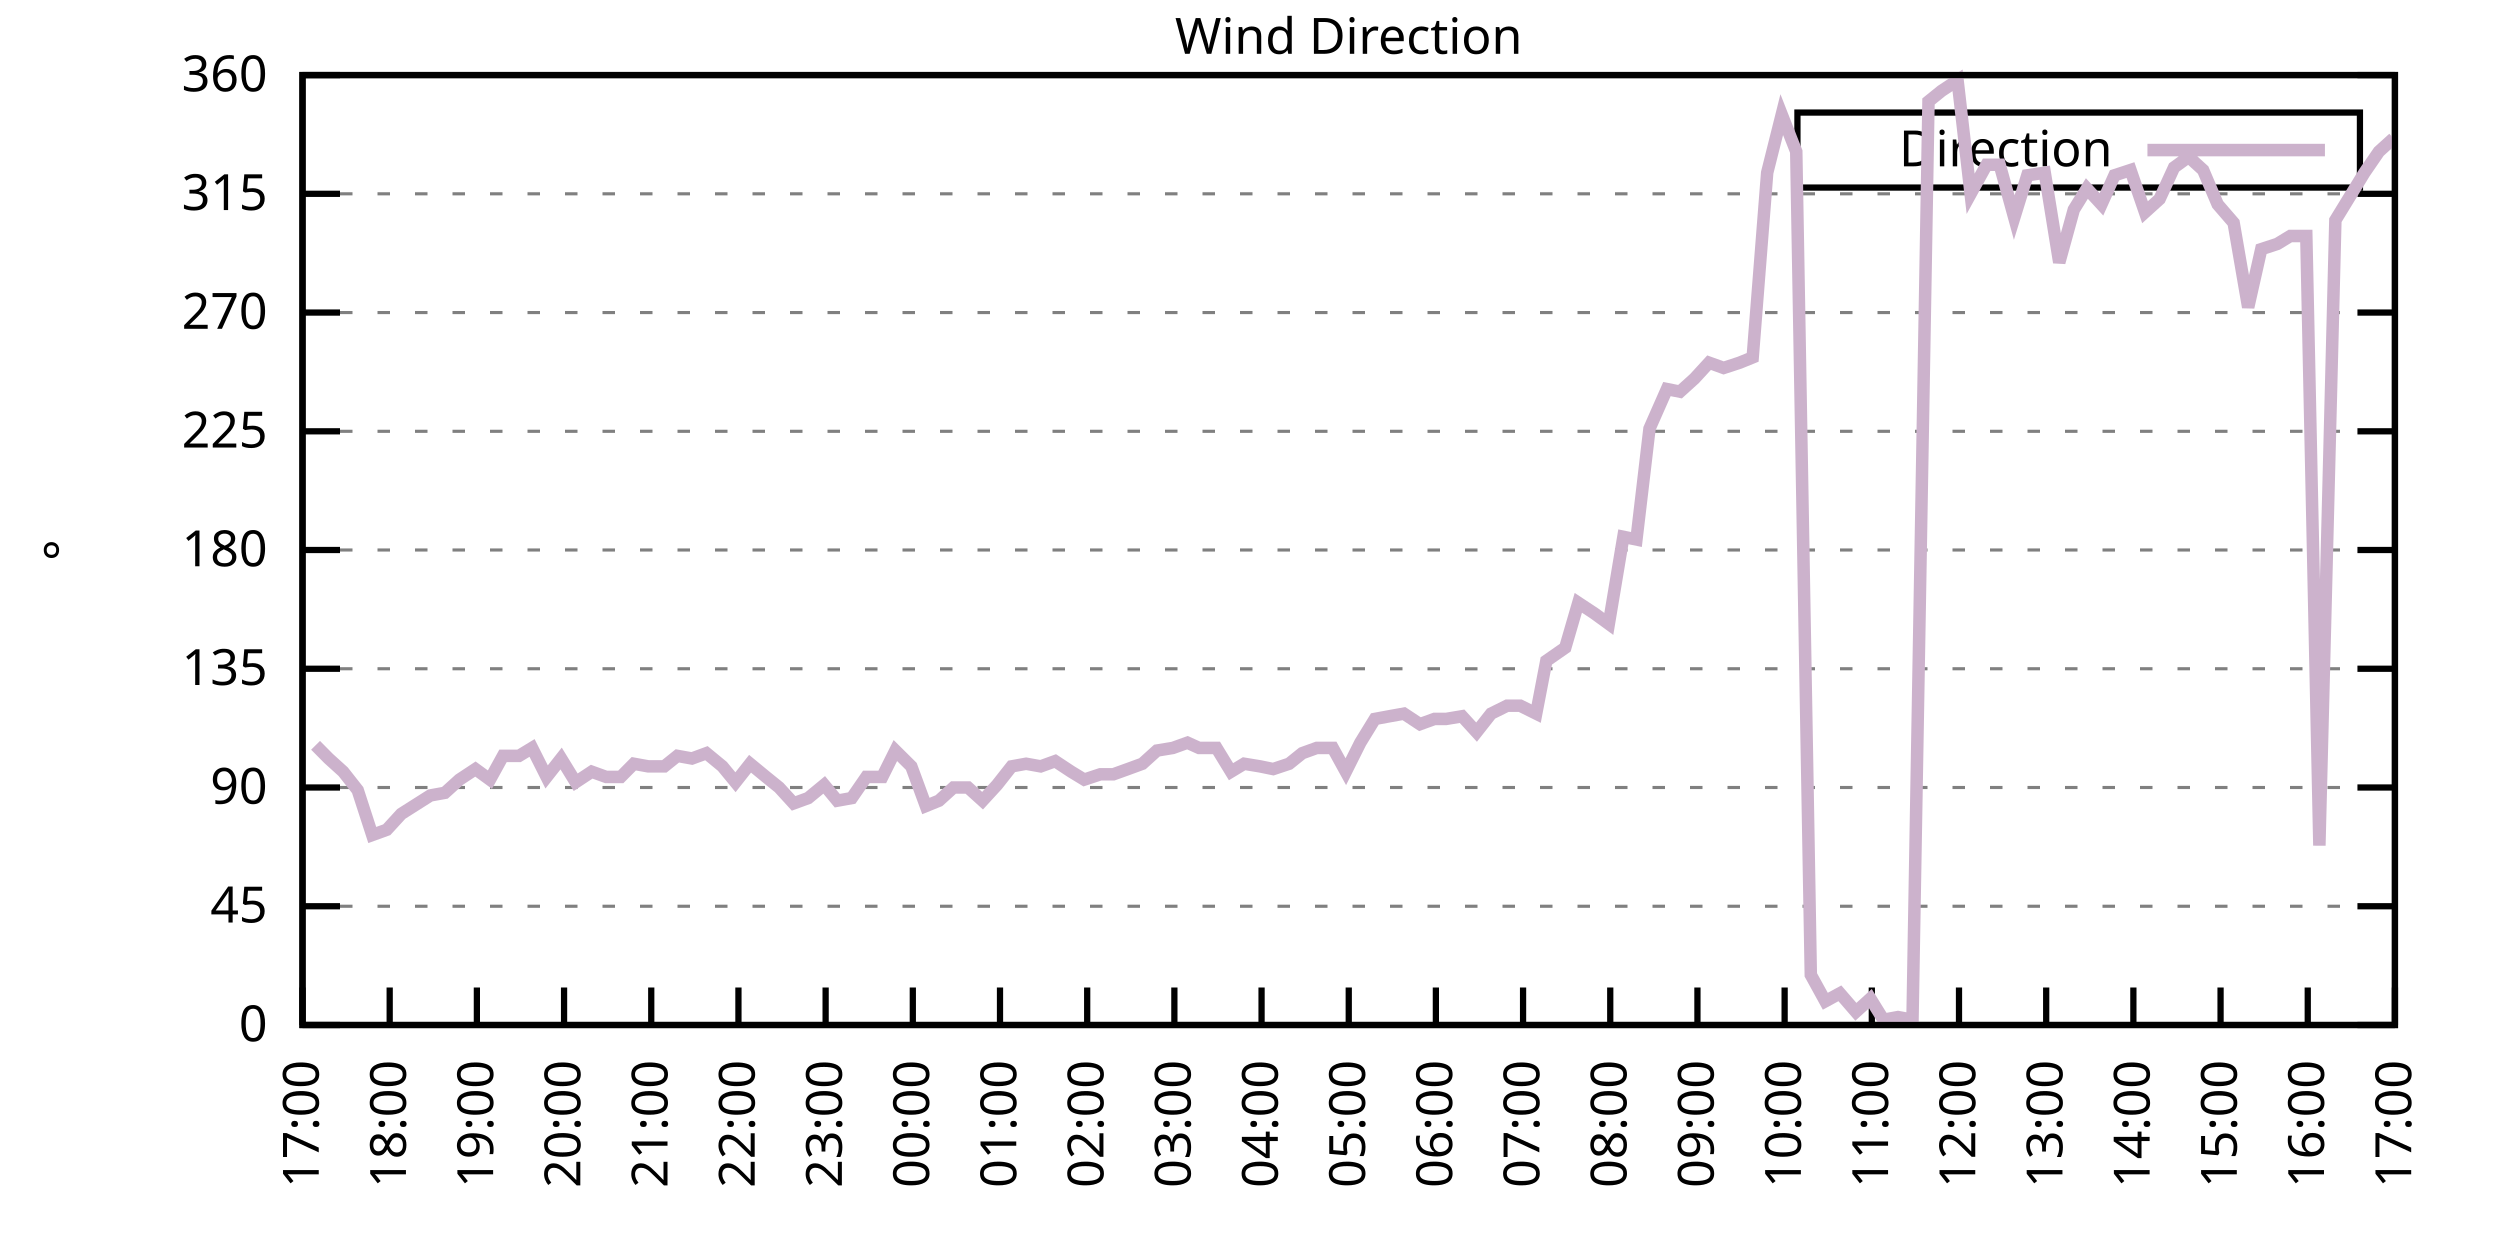
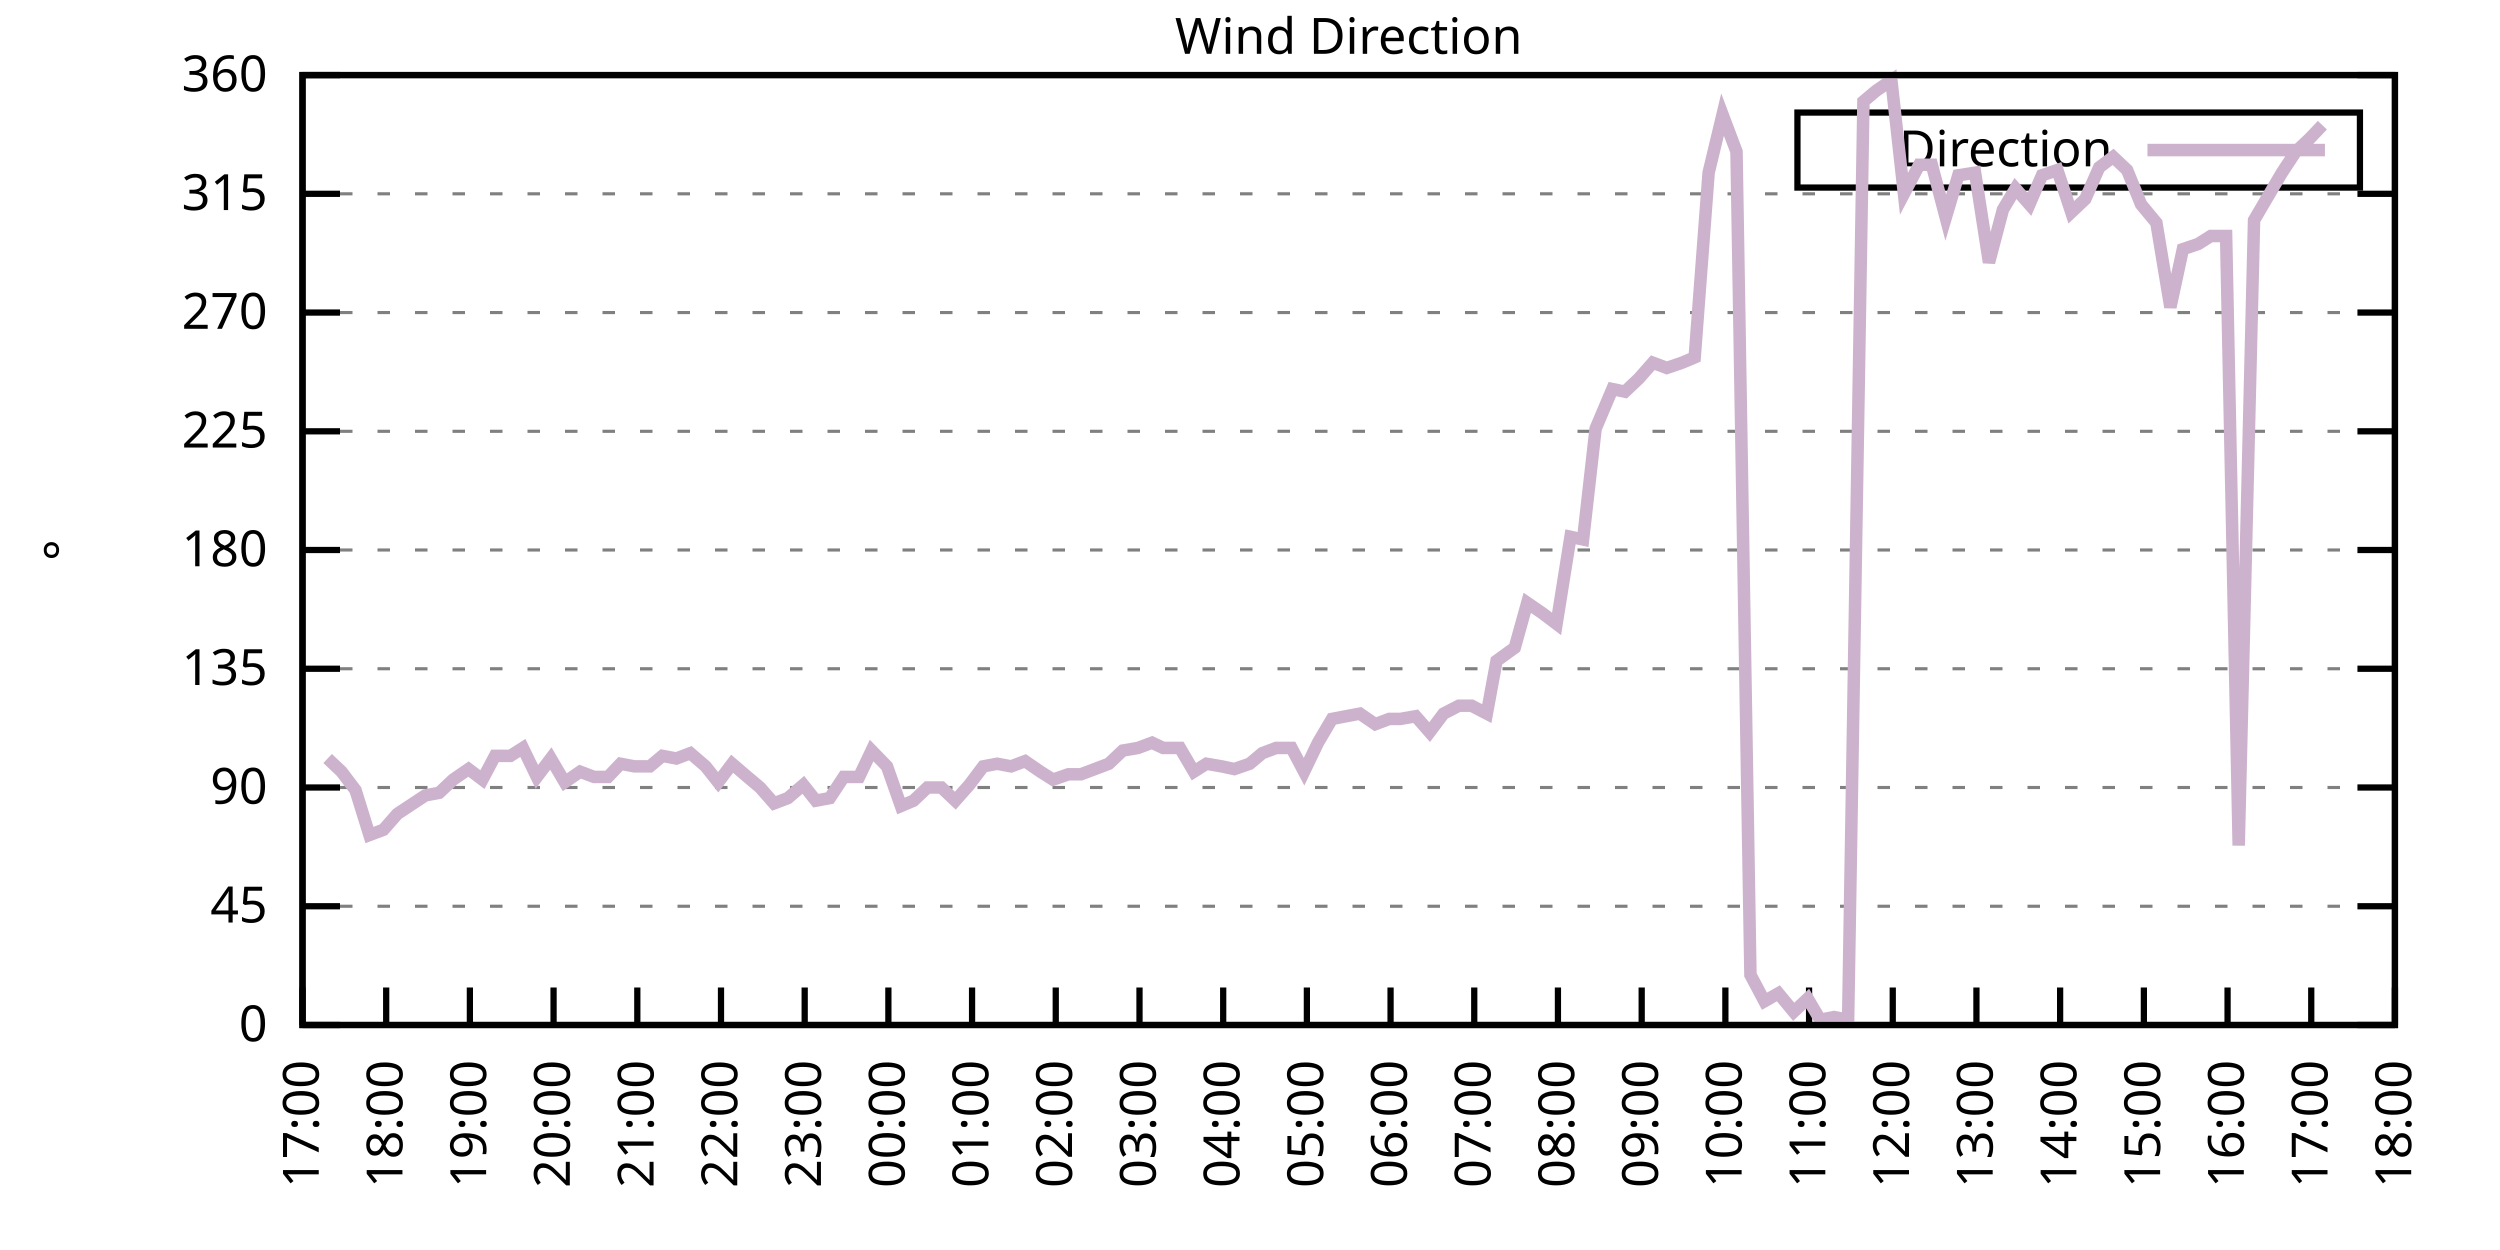
<svg xmlns="http://www.w3.org/2000/svg" xmlns:xlink="http://www.w3.org/1999/xlink" width="400" height="200" viewBox="0 0 400 200">
  <g id="gnuplot_canvas">
    <rect x="0" y="0" width="400" height="200" fill="none" />
    <defs>
      <circle id="gpDot" r="0.5" stroke-width="0.5" stroke="currentColor" />
      <path id="gpPt0" stroke-width="0.333" stroke="currentColor" d="M-1,0 h2 M0,-1 v2" />
      <path id="gpPt1" stroke-width="0.333" stroke="currentColor" d="M-1,-1 L1,1 M1,-1 L-1,1" />
      <path id="gpPt2" stroke-width="0.333" stroke="currentColor" d="M-1,0 L1,0 M0,-1 L0,1 M-1,-1 L1,1 M-1,1 L1,-1" />
      <rect id="gpPt3" stroke-width="0.333" stroke="currentColor" x="-1" y="-1" width="2" height="2" />
      <rect id="gpPt4" stroke-width="0.333" stroke="currentColor" fill="currentColor" x="-1" y="-1" width="2" height="2" />
      <circle id="gpPt5" stroke-width="0.333" stroke="currentColor" cx="0" cy="0" r="1" />
      <use xlink:href="#gpPt5" id="gpPt6" fill="currentColor" stroke="none" />
      <path id="gpPt7" stroke-width="0.333" stroke="currentColor" d="M0,-1.33 L-1.33,0.67 L1.33,0.67 z" />
      <use xlink:href="#gpPt7" id="gpPt8" fill="currentColor" stroke="none" />
      <use xlink:href="#gpPt7" id="gpPt9" stroke="currentColor" transform="rotate(180)" />
      <use xlink:href="#gpPt9" id="gpPt10" fill="currentColor" stroke="none" />
      <use xlink:href="#gpPt3" id="gpPt11" stroke="currentColor" transform="rotate(45)" />
      <use xlink:href="#gpPt11" id="gpPt12" fill="currentColor" stroke="none" />
      <path id="gpPt13" stroke-width="0.333" stroke="currentColor" d="M0,1.330 L1.265,0.411 L0.782,-1.067 L-0.782,-1.076 L-1.265,0.411 z" />
      <use xlink:href="#gpPt13" id="gpPt14" fill="currentColor" stroke="none" />
      <filter id="textbox" filterUnits="objectBoundingBox" x="0" y="0" height="1" width="1">
        <feFlood flood-color="white" flood-opacity="1" result="bgnd" />
        <feComposite in="SourceGraphic" in2="bgnd" operator="atop" />
      </filter>
      <filter id="greybox" filterUnits="objectBoundingBox" x="0" y="0" height="1" width="1">
        <feFlood flood-color="lightgrey" flood-opacity="1" result="grey" />
        <feComposite in="SourceGraphic" in2="grey" operator="atop" />
      </filter>
    </defs>
    <g fill="none" color="white" stroke="currentColor" stroke-width="1.00" stroke-linecap="butt" stroke-linejoin="miter">
</g>
    <g fill="none" color="black" stroke="currentColor" stroke-width="1.00" stroke-linecap="butt" stroke-linejoin="miter">
      <g stroke="none" shape-rendering="crispEdges">
        <polygon fill="rgb(255, 255, 255)" points="48.40,164.00 383.18,164.00 383.18,12.02 48.40,12.02 " />
      </g>
    </g>
    <g fill="none" color="black" stroke="currentColor" stroke-width="1.00" stroke-linecap="butt" stroke-linejoin="miter">
</g>
    <g fill="none" color="black" stroke="black" stroke-width="0.50" stroke-linecap="butt" stroke-linejoin="miter">
</g>
    <g fill="none" color="gray" stroke="currentColor" stroke-width="0.50" stroke-linecap="butt" stroke-linejoin="miter">
      <path stroke="gray" stroke-dasharray="2,4" class="gridline" d="M48.40,164.00 L383.19,164.00  " />
    </g>
    <g fill="none" color="gray" stroke="gray" stroke-width="1.00" stroke-linecap="butt" stroke-linejoin="miter">
</g>
    <g fill="none" color="black" stroke="currentColor" stroke-width="1.00" stroke-linecap="butt" stroke-linejoin="miter">
      <path stroke="black" d="M48.40,164.00 L54.40,164.00 M383.19,164.00 L377.19,164.00  " />
      <g transform="translate(42.80,166.60)" stroke="none" fill="black" font-family="Sans" font-size="8.00" text-anchor="end">
        <text>
          <tspan font-family="Sans"> 0</tspan>
        </text>
      </g>
    </g>
    <g fill="none" color="black" stroke="currentColor" stroke-width="1.00" stroke-linecap="butt" stroke-linejoin="miter">
</g>
    <g fill="none" color="black" stroke="black" stroke-width="0.50" stroke-linecap="butt" stroke-linejoin="miter">
</g>
    <g fill="none" color="gray" stroke="currentColor" stroke-width="0.50" stroke-linecap="butt" stroke-linejoin="miter">
      <path stroke="gray" stroke-dasharray="2,4" class="gridline" d="M48.40,145.00 L383.19,145.00  " />
    </g>
    <g fill="none" color="gray" stroke="gray" stroke-width="1.00" stroke-linecap="butt" stroke-linejoin="miter">
</g>
    <g fill="none" color="black" stroke="currentColor" stroke-width="1.00" stroke-linecap="butt" stroke-linejoin="miter">
      <path stroke="black" d="M48.40,145.00 L54.40,145.00 M383.19,145.00 L377.19,145.00  " />
      <g transform="translate(42.80,147.60)" stroke="none" fill="black" font-family="Sans" font-size="8.00" text-anchor="end">
        <text>
          <tspan font-family="Sans"> 45</tspan>
        </text>
      </g>
    </g>
    <g fill="none" color="black" stroke="currentColor" stroke-width="1.00" stroke-linecap="butt" stroke-linejoin="miter">
</g>
    <g fill="none" color="black" stroke="black" stroke-width="0.50" stroke-linecap="butt" stroke-linejoin="miter">
</g>
    <g fill="none" color="gray" stroke="currentColor" stroke-width="0.50" stroke-linecap="butt" stroke-linejoin="miter">
      <path stroke="gray" stroke-dasharray="2,4" class="gridline" d="M48.40,126.00 L383.19,126.00  " />
    </g>
    <g fill="none" color="gray" stroke="gray" stroke-width="1.00" stroke-linecap="butt" stroke-linejoin="miter">
</g>
    <g fill="none" color="black" stroke="currentColor" stroke-width="1.00" stroke-linecap="butt" stroke-linejoin="miter">
      <path stroke="black" d="M48.40,126.00 L54.40,126.00 M383.19,126.00 L377.19,126.00  " />
      <g transform="translate(42.80,128.60)" stroke="none" fill="black" font-family="Sans" font-size="8.00" text-anchor="end">
        <text>
          <tspan font-family="Sans"> 90</tspan>
        </text>
      </g>
    </g>
    <g fill="none" color="black" stroke="currentColor" stroke-width="1.00" stroke-linecap="butt" stroke-linejoin="miter">
</g>
    <g fill="none" color="black" stroke="black" stroke-width="0.50" stroke-linecap="butt" stroke-linejoin="miter">
</g>
    <g fill="none" color="gray" stroke="currentColor" stroke-width="0.50" stroke-linecap="butt" stroke-linejoin="miter">
      <path stroke="gray" stroke-dasharray="2,4" class="gridline" d="M48.40,107.00 L383.19,107.00  " />
    </g>
    <g fill="none" color="gray" stroke="gray" stroke-width="1.00" stroke-linecap="butt" stroke-linejoin="miter">
</g>
    <g fill="none" color="black" stroke="currentColor" stroke-width="1.00" stroke-linecap="butt" stroke-linejoin="miter">
      <path stroke="black" d="M48.40,107.00 L54.40,107.00 M383.19,107.00 L377.19,107.00  " />
      <g transform="translate(42.80,109.60)" stroke="none" fill="black" font-family="Sans" font-size="8.00" text-anchor="end">
        <text>
          <tspan font-family="Sans"> 135</tspan>
        </text>
      </g>
    </g>
    <g fill="none" color="black" stroke="currentColor" stroke-width="1.00" stroke-linecap="butt" stroke-linejoin="miter">
</g>
    <g fill="none" color="black" stroke="black" stroke-width="0.50" stroke-linecap="butt" stroke-linejoin="miter">
</g>
    <g fill="none" color="gray" stroke="currentColor" stroke-width="0.50" stroke-linecap="butt" stroke-linejoin="miter">
      <path stroke="gray" stroke-dasharray="2,4" class="gridline" d="M48.40,88.00 L383.19,88.00  " />
    </g>
    <g fill="none" color="gray" stroke="gray" stroke-width="1.00" stroke-linecap="butt" stroke-linejoin="miter">
</g>
    <g fill="none" color="black" stroke="currentColor" stroke-width="1.00" stroke-linecap="butt" stroke-linejoin="miter">
      <path stroke="black" d="M48.40,88.00 L54.40,88.00 M383.19,88.00 L377.19,88.00  " />
      <g transform="translate(42.80,90.60)" stroke="none" fill="black" font-family="Sans" font-size="8.00" text-anchor="end">
        <text>
          <tspan font-family="Sans"> 180</tspan>
        </text>
      </g>
    </g>
    <g fill="none" color="black" stroke="currentColor" stroke-width="1.00" stroke-linecap="butt" stroke-linejoin="miter">
</g>
    <g fill="none" color="black" stroke="black" stroke-width="0.50" stroke-linecap="butt" stroke-linejoin="miter">
</g>
    <g fill="none" color="gray" stroke="currentColor" stroke-width="0.50" stroke-linecap="butt" stroke-linejoin="miter">
      <path stroke="gray" stroke-dasharray="2,4" class="gridline" d="M48.40,69.01 L383.19,69.01  " />
    </g>
    <g fill="none" color="gray" stroke="gray" stroke-width="1.00" stroke-linecap="butt" stroke-linejoin="miter">
</g>
    <g fill="none" color="black" stroke="currentColor" stroke-width="1.00" stroke-linecap="butt" stroke-linejoin="miter">
      <path stroke="black" d="M48.40,69.01 L54.40,69.01 M383.19,69.01 L377.19,69.01  " />
      <g transform="translate(42.80,71.61)" stroke="none" fill="black" font-family="Sans" font-size="8.00" text-anchor="end">
        <text>
          <tspan font-family="Sans"> 225</tspan>
        </text>
      </g>
    </g>
    <g fill="none" color="black" stroke="currentColor" stroke-width="1.00" stroke-linecap="butt" stroke-linejoin="miter">
</g>
    <g fill="none" color="black" stroke="black" stroke-width="0.50" stroke-linecap="butt" stroke-linejoin="miter">
</g>
    <g fill="none" color="gray" stroke="currentColor" stroke-width="0.50" stroke-linecap="butt" stroke-linejoin="miter">
      <path stroke="gray" stroke-dasharray="2,4" class="gridline" d="M48.40,50.01 L383.19,50.01  " />
    </g>
    <g fill="none" color="gray" stroke="gray" stroke-width="1.00" stroke-linecap="butt" stroke-linejoin="miter">
</g>
    <g fill="none" color="black" stroke="currentColor" stroke-width="1.00" stroke-linecap="butt" stroke-linejoin="miter">
      <path stroke="black" d="M48.40,50.01 L54.40,50.01 M383.19,50.01 L377.19,50.01  " />
      <g transform="translate(42.80,52.61)" stroke="none" fill="black" font-family="Sans" font-size="8.00" text-anchor="end">
        <text>
          <tspan font-family="Sans"> 270</tspan>
        </text>
      </g>
    </g>
    <g fill="none" color="black" stroke="currentColor" stroke-width="1.00" stroke-linecap="butt" stroke-linejoin="miter">
</g>
    <g fill="none" color="black" stroke="black" stroke-width="0.50" stroke-linecap="butt" stroke-linejoin="miter">
</g>
    <g fill="none" color="gray" stroke="currentColor" stroke-width="0.50" stroke-linecap="butt" stroke-linejoin="miter">
      <path stroke="gray" stroke-dasharray="2,4" class="gridline" d="M48.40,31.01 L383.19,31.01  " />
    </g>
    <g fill="none" color="gray" stroke="gray" stroke-width="1.00" stroke-linecap="butt" stroke-linejoin="miter">
</g>
    <g fill="none" color="black" stroke="currentColor" stroke-width="1.00" stroke-linecap="butt" stroke-linejoin="miter">
      <path stroke="black" d="M48.40,31.01 L54.40,31.01 M383.19,31.01 L377.19,31.01  " />
      <g transform="translate(42.80,33.61)" stroke="none" fill="black" font-family="Sans" font-size="8.00" text-anchor="end">
        <text>
          <tspan font-family="Sans"> 315</tspan>
        </text>
      </g>
    </g>
    <g fill="none" color="black" stroke="currentColor" stroke-width="1.00" stroke-linecap="butt" stroke-linejoin="miter">
</g>
    <g fill="none" color="black" stroke="black" stroke-width="0.50" stroke-linecap="butt" stroke-linejoin="miter">
</g>
    <g fill="none" color="gray" stroke="currentColor" stroke-width="0.50" stroke-linecap="butt" stroke-linejoin="miter">
      <path stroke="gray" stroke-dasharray="2,4" class="gridline" d="M48.40,12.01 L383.19,12.01  " />
    </g>
    <g fill="none" color="gray" stroke="gray" stroke-width="1.00" stroke-linecap="butt" stroke-linejoin="miter">
</g>
    <g fill="none" color="black" stroke="currentColor" stroke-width="1.00" stroke-linecap="butt" stroke-linejoin="miter">
      <path stroke="black" d="M48.40,12.01 L54.40,12.01 M383.19,12.01 L377.19,12.01  " />
      <g transform="translate(42.80,14.61)" stroke="none" fill="black" font-family="Sans" font-size="8.00" text-anchor="end">
        <text>
          <tspan font-family="Sans"> 360</tspan>
        </text>
      </g>
    </g>
    <g fill="none" color="black" stroke="currentColor" stroke-width="1.00" stroke-linecap="butt" stroke-linejoin="miter">
      <path stroke="black" d="M48.40,164.00 L48.40,158.00  " />
      <g transform="translate(51.00,169.60) rotate(270.00)" stroke="none" fill="black" font-family="Sans" font-size="8.00" text-anchor="end">
        <text>
          <tspan font-family="Sans">17:00</tspan>
        </text>
      </g>
    </g>
    <g fill="none" color="black" stroke="currentColor" stroke-width="1.00" stroke-linecap="butt" stroke-linejoin="miter">
-       <path stroke="black" d="M62.35,164.00 L62.35,158.00  " />
-       <g transform="translate(64.95,169.60) rotate(270.00)" stroke="none" fill="black" font-family="Sans" font-size="8.00" text-anchor="end">
+       <path stroke="black" d="M61.79,164.00 L61.79,158.00  " />
+       <g transform="translate(64.39,169.60) rotate(270.00)" stroke="none" fill="black" font-family="Sans" font-size="8.00" text-anchor="end">
        <text>
          <tspan font-family="Sans">18:00</tspan>
        </text>
      </g>
    </g>
    <g fill="none" color="black" stroke="currentColor" stroke-width="1.00" stroke-linecap="butt" stroke-linejoin="miter">
-       <path stroke="black" d="M76.30,164.00 L76.30,158.00  " />
-       <g transform="translate(78.90,169.60) rotate(270.00)" stroke="none" fill="black" font-family="Sans" font-size="8.00" text-anchor="end">
+       <path stroke="black" d="M75.18,164.00 L75.18,158.00  " />
+       <g transform="translate(77.78,169.60) rotate(270.00)" stroke="none" fill="black" font-family="Sans" font-size="8.00" text-anchor="end">
        <text>
          <tspan font-family="Sans">19:00</tspan>
        </text>
      </g>
    </g>
    <g fill="none" color="black" stroke="currentColor" stroke-width="1.00" stroke-linecap="butt" stroke-linejoin="miter">
-       <path stroke="black" d="M90.25,164.00 L90.25,158.00  " />
-       <g transform="translate(92.85,169.60) rotate(270.00)" stroke="none" fill="black" font-family="Sans" font-size="8.00" text-anchor="end">
+       <path stroke="black" d="M88.57,164.00 L88.57,158.00  " />
+       <g transform="translate(91.17,169.60) rotate(270.00)" stroke="none" fill="black" font-family="Sans" font-size="8.00" text-anchor="end">
        <text>
          <tspan font-family="Sans">20:00</tspan>
        </text>
      </g>
    </g>
    <g fill="none" color="black" stroke="currentColor" stroke-width="1.00" stroke-linecap="butt" stroke-linejoin="miter">
-       <path stroke="black" d="M104.20,164.00 L104.20,158.00  " />
-       <g transform="translate(106.80,169.60) rotate(270.00)" stroke="none" fill="black" font-family="Sans" font-size="8.00" text-anchor="end">
+       <path stroke="black" d="M101.97,164.00 L101.97,158.00  " />
+       <g transform="translate(104.57,169.60) rotate(270.00)" stroke="none" fill="black" font-family="Sans" font-size="8.00" text-anchor="end">
        <text>
          <tspan font-family="Sans">21:00</tspan>
        </text>
      </g>
    </g>
    <g fill="none" color="black" stroke="currentColor" stroke-width="1.00" stroke-linecap="butt" stroke-linejoin="miter">
-       <path stroke="black" d="M118.15,164.00 L118.15,158.00  " />
-       <g transform="translate(120.75,169.60) rotate(270.00)" stroke="none" fill="black" font-family="Sans" font-size="8.00" text-anchor="end">
+       <path stroke="black" d="M115.36,164.00 L115.36,158.00  " />
+       <g transform="translate(117.96,169.60) rotate(270.00)" stroke="none" fill="black" font-family="Sans" font-size="8.00" text-anchor="end">
        <text>
          <tspan font-family="Sans">22:00</tspan>
        </text>
      </g>
    </g>
    <g fill="none" color="black" stroke="currentColor" stroke-width="1.00" stroke-linecap="butt" stroke-linejoin="miter">
-       <path stroke="black" d="M132.10,164.00 L132.10,158.00  " />
-       <g transform="translate(134.70,169.60) rotate(270.00)" stroke="none" fill="black" font-family="Sans" font-size="8.00" text-anchor="end">
+       <path stroke="black" d="M128.75,164.00 L128.75,158.00  " />
+       <g transform="translate(131.35,169.60) rotate(270.00)" stroke="none" fill="black" font-family="Sans" font-size="8.00" text-anchor="end">
        <text>
          <tspan font-family="Sans">23:00</tspan>
        </text>
      </g>
    </g>
    <g fill="none" color="black" stroke="currentColor" stroke-width="1.00" stroke-linecap="butt" stroke-linejoin="miter">
-       <path stroke="black" d="M146.05,164.00 L146.05,158.00  " />
-       <g transform="translate(148.65,169.60) rotate(270.00)" stroke="none" fill="black" font-family="Sans" font-size="8.00" text-anchor="end">
+       <path stroke="black" d="M142.14,164.00 L142.14,158.00  " />
+       <g transform="translate(144.74,169.60) rotate(270.00)" stroke="none" fill="black" font-family="Sans" font-size="8.00" text-anchor="end">
        <text>
          <tspan font-family="Sans">00:00</tspan>
        </text>
      </g>
    </g>
    <g fill="none" color="black" stroke="currentColor" stroke-width="1.00" stroke-linecap="butt" stroke-linejoin="miter">
-       <path stroke="black" d="M160.00,164.00 L160.00,158.00  " />
-       <g transform="translate(162.60,169.60) rotate(270.00)" stroke="none" fill="black" font-family="Sans" font-size="8.00" text-anchor="end">
+       <path stroke="black" d="M155.53,164.00 L155.53,158.00  " />
+       <g transform="translate(158.13,169.60) rotate(270.00)" stroke="none" fill="black" font-family="Sans" font-size="8.00" text-anchor="end">
        <text>
          <tspan font-family="Sans">01:00</tspan>
        </text>
      </g>
    </g>
    <g fill="none" color="black" stroke="currentColor" stroke-width="1.00" stroke-linecap="butt" stroke-linejoin="miter">
-       <path stroke="black" d="M173.95,164.00 L173.95,158.00  " />
-       <g transform="translate(176.55,169.60) rotate(270.00)" stroke="none" fill="black" font-family="Sans" font-size="8.00" text-anchor="end">
+       <path stroke="black" d="M168.92,164.00 L168.92,158.00  " />
+       <g transform="translate(171.52,169.60) rotate(270.00)" stroke="none" fill="black" font-family="Sans" font-size="8.00" text-anchor="end">
        <text>
          <tspan font-family="Sans">02:00</tspan>
        </text>
      </g>
    </g>
    <g fill="none" color="black" stroke="currentColor" stroke-width="1.00" stroke-linecap="butt" stroke-linejoin="miter">
-       <path stroke="black" d="M187.90,164.00 L187.90,158.00  " />
-       <g transform="translate(190.50,169.60) rotate(270.00)" stroke="none" fill="black" font-family="Sans" font-size="8.00" text-anchor="end">
+       <path stroke="black" d="M182.32,164.00 L182.32,158.00  " />
+       <g transform="translate(184.92,169.60) rotate(270.00)" stroke="none" fill="black" font-family="Sans" font-size="8.00" text-anchor="end">
        <text>
          <tspan font-family="Sans">03:00</tspan>
        </text>
      </g>
    </g>
    <g fill="none" color="black" stroke="currentColor" stroke-width="1.00" stroke-linecap="butt" stroke-linejoin="miter">
-       <path stroke="black" d="M201.85,164.00 L201.85,158.00  " />
-       <g transform="translate(204.45,169.60) rotate(270.00)" stroke="none" fill="black" font-family="Sans" font-size="8.00" text-anchor="end">
+       <path stroke="black" d="M195.71,164.00 L195.71,158.00  " />
+       <g transform="translate(198.31,169.60) rotate(270.00)" stroke="none" fill="black" font-family="Sans" font-size="8.00" text-anchor="end">
        <text>
          <tspan font-family="Sans">04:00</tspan>
        </text>
      </g>
    </g>
    <g fill="none" color="black" stroke="currentColor" stroke-width="1.00" stroke-linecap="butt" stroke-linejoin="miter">
-       <path stroke="black" d="M215.80,164.00 L215.80,158.00  " />
-       <g transform="translate(218.40,169.60) rotate(270.00)" stroke="none" fill="black" font-family="Sans" font-size="8.00" text-anchor="end">
+       <path stroke="black" d="M209.10,164.00 L209.10,158.00  " />
+       <g transform="translate(211.70,169.60) rotate(270.00)" stroke="none" fill="black" font-family="Sans" font-size="8.00" text-anchor="end">
        <text>
          <tspan font-family="Sans">05:00</tspan>
        </text>
      </g>
    </g>
    <g fill="none" color="black" stroke="currentColor" stroke-width="1.00" stroke-linecap="butt" stroke-linejoin="miter">
-       <path stroke="black" d="M229.74,164.00 L229.74,158.00  " />
-       <g transform="translate(232.34,169.60) rotate(270.00)" stroke="none" fill="black" font-family="Sans" font-size="8.00" text-anchor="end">
+       <path stroke="black" d="M222.49,164.00 L222.49,158.00  " />
+       <g transform="translate(225.09,169.60) rotate(270.00)" stroke="none" fill="black" font-family="Sans" font-size="8.00" text-anchor="end">
        <text>
          <tspan font-family="Sans">06:00</tspan>
        </text>
      </g>
    </g>
    <g fill="none" color="black" stroke="currentColor" stroke-width="1.00" stroke-linecap="butt" stroke-linejoin="miter">
-       <path stroke="black" d="M243.69,164.00 L243.69,158.00  " />
-       <g transform="translate(246.29,169.60) rotate(270.00)" stroke="none" fill="black" font-family="Sans" font-size="8.00" text-anchor="end">
+       <path stroke="black" d="M235.88,164.00 L235.88,158.00  " />
+       <g transform="translate(238.48,169.60) rotate(270.00)" stroke="none" fill="black" font-family="Sans" font-size="8.00" text-anchor="end">
        <text>
          <tspan font-family="Sans">07:00</tspan>
        </text>
      </g>
    </g>
    <g fill="none" color="black" stroke="currentColor" stroke-width="1.00" stroke-linecap="butt" stroke-linejoin="miter">
-       <path stroke="black" d="M257.64,164.00 L257.64,158.00  " />
-       <g transform="translate(260.24,169.60) rotate(270.00)" stroke="none" fill="black" font-family="Sans" font-size="8.00" text-anchor="end">
+       <path stroke="black" d="M249.27,164.00 L249.27,158.00  " />
+       <g transform="translate(251.87,169.60) rotate(270.00)" stroke="none" fill="black" font-family="Sans" font-size="8.00" text-anchor="end">
        <text>
          <tspan font-family="Sans">08:00</tspan>
        </text>
      </g>
    </g>
    <g fill="none" color="black" stroke="currentColor" stroke-width="1.00" stroke-linecap="butt" stroke-linejoin="miter">
-       <path stroke="black" d="M271.59,164.00 L271.59,158.00  " />
-       <g transform="translate(274.19,169.60) rotate(270.00)" stroke="none" fill="black" font-family="Sans" font-size="8.00" text-anchor="end">
+       <path stroke="black" d="M262.67,164.00 L262.67,158.00  " />
+       <g transform="translate(265.27,169.60) rotate(270.00)" stroke="none" fill="black" font-family="Sans" font-size="8.00" text-anchor="end">
        <text>
          <tspan font-family="Sans">09:00</tspan>
        </text>
      </g>
    </g>
    <g fill="none" color="black" stroke="currentColor" stroke-width="1.00" stroke-linecap="butt" stroke-linejoin="miter">
-       <path stroke="black" d="M285.54,164.00 L285.54,158.00  " />
-       <g transform="translate(288.14,169.60) rotate(270.00)" stroke="none" fill="black" font-family="Sans" font-size="8.00" text-anchor="end">
+       <path stroke="black" d="M276.06,164.00 L276.06,158.00  " />
+       <g transform="translate(278.66,169.60) rotate(270.00)" stroke="none" fill="black" font-family="Sans" font-size="8.00" text-anchor="end">
        <text>
          <tspan font-family="Sans">10:00</tspan>
        </text>
      </g>
    </g>
    <g fill="none" color="black" stroke="currentColor" stroke-width="1.00" stroke-linecap="butt" stroke-linejoin="miter">
-       <path stroke="black" d="M299.49,164.00 L299.49,158.00  " />
-       <g transform="translate(302.09,169.60) rotate(270.00)" stroke="none" fill="black" font-family="Sans" font-size="8.00" text-anchor="end">
+       <path stroke="black" d="M289.45,164.00 L289.45,158.00  " />
+       <g transform="translate(292.05,169.60) rotate(270.00)" stroke="none" fill="black" font-family="Sans" font-size="8.00" text-anchor="end">
        <text>
          <tspan font-family="Sans">11:00</tspan>
        </text>
      </g>
    </g>
    <g fill="none" color="black" stroke="currentColor" stroke-width="1.00" stroke-linecap="butt" stroke-linejoin="miter">
-       <path stroke="black" d="M313.44,164.00 L313.44,158.00  " />
-       <g transform="translate(316.04,169.60) rotate(270.00)" stroke="none" fill="black" font-family="Sans" font-size="8.00" text-anchor="end">
+       <path stroke="black" d="M302.84,164.00 L302.84,158.00  " />
+       <g transform="translate(305.44,169.60) rotate(270.00)" stroke="none" fill="black" font-family="Sans" font-size="8.00" text-anchor="end">
        <text>
          <tspan font-family="Sans">12:00</tspan>
        </text>
      </g>
    </g>
    <g fill="none" color="black" stroke="currentColor" stroke-width="1.00" stroke-linecap="butt" stroke-linejoin="miter">
-       <path stroke="black" d="M327.39,164.00 L327.39,158.00  " />
-       <g transform="translate(329.99,169.60) rotate(270.00)" stroke="none" fill="black" font-family="Sans" font-size="8.00" text-anchor="end">
+       <path stroke="black" d="M316.23,164.00 L316.23,158.00  " />
+       <g transform="translate(318.83,169.60) rotate(270.00)" stroke="none" fill="black" font-family="Sans" font-size="8.00" text-anchor="end">
        <text>
          <tspan font-family="Sans">13:00</tspan>
        </text>
      </g>
    </g>
    <g fill="none" color="black" stroke="currentColor" stroke-width="1.00" stroke-linecap="butt" stroke-linejoin="miter">
-       <path stroke="black" d="M341.34,164.00 L341.34,158.00  " />
-       <g transform="translate(343.94,169.60) rotate(270.00)" stroke="none" fill="black" font-family="Sans" font-size="8.00" text-anchor="end">
+       <path stroke="black" d="M329.62,164.00 L329.62,158.00  " />
+       <g transform="translate(332.22,169.60) rotate(270.00)" stroke="none" fill="black" font-family="Sans" font-size="8.00" text-anchor="end">
        <text>
          <tspan font-family="Sans">14:00</tspan>
        </text>
      </g>
    </g>
    <g fill="none" color="black" stroke="currentColor" stroke-width="1.00" stroke-linecap="butt" stroke-linejoin="miter">
-       <path stroke="black" d="M355.29,164.00 L355.29,158.00  " />
-       <g transform="translate(357.89,169.60) rotate(270.00)" stroke="none" fill="black" font-family="Sans" font-size="8.00" text-anchor="end">
+       <path stroke="black" d="M343.02,164.00 L343.02,158.00  " />
+       <g transform="translate(345.62,169.60) rotate(270.00)" stroke="none" fill="black" font-family="Sans" font-size="8.00" text-anchor="end">
        <text>
          <tspan font-family="Sans">15:00</tspan>
        </text>
      </g>
    </g>
    <g fill="none" color="black" stroke="currentColor" stroke-width="1.00" stroke-linecap="butt" stroke-linejoin="miter">
-       <path stroke="black" d="M369.24,164.00 L369.24,158.00  " />
-       <g transform="translate(371.84,169.60) rotate(270.00)" stroke="none" fill="black" font-family="Sans" font-size="8.00" text-anchor="end">
+       <path stroke="black" d="M356.41,164.00 L356.41,158.00  " />
+       <g transform="translate(359.01,169.60) rotate(270.00)" stroke="none" fill="black" font-family="Sans" font-size="8.00" text-anchor="end">
        <text>
          <tspan font-family="Sans">16:00</tspan>
+         </text>
+       </g>
+     </g>
+     <g fill="none" color="black" stroke="currentColor" stroke-width="1.00" stroke-linecap="butt" stroke-linejoin="miter">
+       <path stroke="black" d="M369.80,164.00 L369.80,158.00  " />
+       <g transform="translate(372.40,169.60) rotate(270.00)" stroke="none" fill="black" font-family="Sans" font-size="8.00" text-anchor="end">
+         <text>
+           <tspan font-family="Sans">17:00</tspan>
        </text>
      </g>
    </g>
    <g fill="none" color="black" stroke="currentColor" stroke-width="1.00" stroke-linecap="butt" stroke-linejoin="miter">
      <path stroke="black" d="M383.19,164.00 L383.19,158.00  " />
      <g transform="translate(385.79,169.60) rotate(270.00)" stroke="none" fill="black" font-family="Sans" font-size="8.00" text-anchor="end">
        <text>
-           <tspan font-family="Sans">17:00</tspan>
+           <tspan font-family="Sans">18:00</tspan>
        </text>
      </g>
    </g>
    <g fill="none" color="black" stroke="currentColor" stroke-width="1.00" stroke-linecap="butt" stroke-linejoin="miter">
</g>
    <g fill="none" color="black" stroke="currentColor" stroke-width="1.00" stroke-linecap="butt" stroke-linejoin="miter">
      <path stroke="black" d="M48.40,12.01 L48.40,164.00 L383.19,164.00 L383.19,12.01 L48.40,12.01 Z  " />
    </g>
    <g fill="none" color="black" stroke="currentColor" stroke-width="1.00" stroke-linecap="butt" stroke-linejoin="miter">
</g>
    <g fill="none" color="black" stroke="currentColor" stroke-width="1.00" stroke-linecap="butt" stroke-linejoin="miter">
      <path stroke="black" d="M287.59,30.01 L287.59,18.01 L377.59,18.01 L377.59,30.01 L287.59,30.01 Z  " />
    </g>
    <g id="Wind_direction_plot_1">
      <g fill="none" color="white" stroke="black" stroke-width="2.00" stroke-linecap="butt" stroke-linejoin="miter">
</g>
      <g fill="none" color="black" stroke="currentColor" stroke-width="2.00" stroke-linecap="butt" stroke-linejoin="miter">
        <g transform="translate(337.99,26.61)" stroke="none" fill="black" font-family="Sans" font-size="8.00" text-anchor="end">
          <text>
            <tspan font-family="Sans">Direction</tspan>
          </text>
        </g>
      </g>
      <g fill="none" color="black" stroke="currentColor" stroke-width="2.00" stroke-linecap="butt" stroke-linejoin="miter">
-         <path stroke="rgb(204, 178, 204)" d="M343.59,24.01 L371.99,24.01 M50.49,119.25 L52.58,121.36 L54.91,123.47 L57.23,126.42 L59.56,133.60 L61.88,132.76   L64.21,130.22 L68.86,127.27 L71.18,126.85 L73.51,124.74 L76.07,123.05 L78.39,124.74 L80.48,120.94 L83.04,120.94   L85.13,119.67 L87.46,124.31 L89.78,121.36 L92.11,125.16 L94.67,123.47 L96.99,124.31 L99.32,124.31 L101.41,122.20   L103.73,122.62 L106.29,122.62 L108.38,120.94 L110.71,121.36 L113.03,120.51 L115.59,122.62 L117.68,125.16 L120.01,122.20   L122.57,124.31 L124.66,126.00 L126.98,128.54 L129.31,127.69 L131.87,125.58 L133.96,128.11 L136.28,127.69 L138.61,124.31   L141.16,124.31 L143.26,120.09 L145.81,122.62 L148.14,128.96 L150.23,128.11 L152.56,126.00 L154.88,126.00 L157.21,128.11   L159.53,125.58 L161.86,122.62 L164.18,122.20 L166.51,122.62 L168.83,121.78 L171.39,123.47 L173.48,124.74 L176.04,123.89   L178.13,123.89 L180.46,123.05 L182.78,122.20 L185.11,120.09 L187.66,119.67 L189.99,118.83 L191.85,119.67 L194.64,119.67   L196.96,123.47 L199.06,122.20 L201.61,122.62 L203.71,123.05 L206.26,122.20 L208.36,120.51 L210.68,119.67 L213.24,119.67   L215.33,123.47 L217.65,118.83 L219.98,115.03 L222.30,114.60 L224.63,114.18 L227.19,115.87 L229.51,115.03 L231.37,115.03   L233.93,114.60 L236.25,117.14 L238.58,114.18 L241.14,112.91 L243.23,112.91 L245.79,114.18 L247.41,105.74 L250.44,103.63   L252.53,96.45 L255.09,98.14 L257.41,99.83 L259.74,85.89 L261.83,86.32 L263.92,68.58 L266.71,62.25 L268.80,62.67   L271.13,60.56 L273.45,58.03 L275.78,58.87 L278.34,58.03 L280.43,57.18 L282.75,27.63 L285.08,18.34 L287.40,24.25   L289.73,155.98 L292.05,160.20 L294.38,158.93 L296.94,161.89 L299.26,159.78 L301.35,163.16 L303.68,162.73 L306.00,163.16   L308.56,16.23 L310.65,14.54 L313.21,12.85 L315.30,31.01 L317.86,26.36 L319.95,26.36 L322.28,34.81 L324.37,28.05   L327.16,27.63 L329.48,41.99 L331.81,33.54 L333.90,30.16 L336.23,32.70 L338.32,28.05 L340.88,27.21 L343.20,33.96   L345.53,31.85 L347.85,26.79 L350.18,25.10 L352.50,27.21 L354.83,32.70 L357.38,35.65 L359.71,49.16 L361.80,39.87   L364.36,39.03 L366.45,37.76 L369.01,37.76 L371.10,135.29 L373.66,35.23 L378.31,27.63 L380.63,24.25 L382.96,22.14    " />
+         <path stroke="rgb(204, 178, 204)" d="M343.59,24.01 L371.99,24.01 M52.42,121.36 L54.65,123.47 L56.88,126.42 L59.11,133.60 L61.35,132.76 L63.58,130.22   L68.04,127.27 L70.27,126.85 L72.50,124.74 L74.96,123.05 L77.19,124.74 L79.20,120.94 L81.66,120.94 L83.66,119.67   L85.90,124.31 L88.13,121.36 L90.36,125.16 L92.82,123.47 L95.05,124.31 L97.28,124.31 L99.29,122.20 L101.52,122.62   L103.98,122.62 L105.98,120.94 L108.22,121.36 L110.45,120.51 L112.90,122.62 L114.91,125.16 L117.14,122.20 L119.60,124.31   L121.61,126.00 L123.84,128.54 L126.07,127.69 L128.53,125.58 L130.54,128.11 L132.77,127.69 L135.00,124.31 L137.45,124.31   L139.46,120.09 L141.92,122.62 L144.15,128.96 L146.16,128.11 L148.39,126.00 L150.62,126.00 L152.85,128.11 L155.09,125.58   L157.32,122.62 L159.55,122.20 L161.78,122.62 L164.01,121.78 L166.47,123.47 L168.48,124.74 L170.93,123.89 L172.94,123.89   L175.17,123.05 L177.41,122.20 L179.64,120.09 L182.09,119.67 L184.32,118.83 L186.11,119.67 L188.79,119.67 L191.02,123.47   L193.03,122.20 L195.48,122.62 L197.49,123.05 L199.95,122.20 L201.96,120.51 L204.19,119.67 L206.64,119.67 L208.65,123.47   L210.88,118.83 L213.12,115.03 L215.35,114.60 L217.58,114.18 L220.04,115.87 L222.27,115.03 L224.05,115.03 L226.51,114.60   L228.74,117.14 L230.97,114.18 L233.43,112.91 L235.44,112.91 L237.89,114.18 L239.45,105.74 L242.36,103.63 L244.36,96.45   L246.82,98.14 L249.05,99.83 L251.28,85.89 L253.29,86.32 L255.30,68.58 L257.98,62.25 L259.99,62.67 L262.22,60.56   L264.45,58.03 L266.68,58.87 L269.14,58.03 L271.15,57.18 L273.38,27.63 L275.61,18.34 L277.84,24.25 L280.07,155.98   L282.31,160.20 L284.54,158.93 L286.99,161.89 L289.23,159.78 L291.23,163.16 L293.47,162.73 L295.70,163.16 L298.15,16.23   L300.16,14.54 L302.62,12.85 L304.63,31.01 L307.08,26.36 L309.09,26.36 L311.32,34.81 L313.33,28.05 L316.01,27.63   L318.24,41.99 L320.47,33.54 L322.48,30.16 L324.71,32.70 L326.72,28.05 L329.18,27.21 L331.41,33.96 L333.64,31.85   L335.87,26.79 L338.10,25.10 L340.34,27.21 L342.57,32.70 L345.02,35.65 L347.26,49.16 L349.26,39.87 L351.72,39.03   L353.73,37.76 L356.18,37.76 L358.19,135.29 L360.65,35.23 L365.11,27.63 L367.34,24.25 L369.58,22.14 L371.58,20.03    " />
      </g>
    </g>
    <g fill="none" color="black" stroke="currentColor" stroke-width="2.00" stroke-linecap="butt" stroke-linejoin="miter">
</g>
    <g fill="none" color="black" stroke="black" stroke-width="1.00" stroke-linecap="butt" stroke-linejoin="miter">
</g>
    <g fill="none" color="black" stroke="currentColor" stroke-width="1.00" stroke-linecap="butt" stroke-linejoin="miter">
      <path stroke="black" d="M48.40,12.01 L48.40,164.00 L383.19,164.00 L383.19,12.01 L48.40,12.01 Z  " />
      <g transform="translate(12.80,88.01) rotate(270.00)" stroke="none" fill="black" font-family="Sans" font-size="8.00" text-anchor="middle">
        <text>
          <tspan font-family="Sans">°</tspan>
        </text>
      </g>
    </g>
    <g fill="none" color="black" stroke="currentColor" stroke-width="1.00" stroke-linecap="butt" stroke-linejoin="miter">
</g>
    <g fill="none" color="black" stroke="currentColor" stroke-width="1.00" stroke-linecap="butt" stroke-linejoin="miter">
      <g transform="translate(215.79,8.61)" stroke="none" fill="black" font-family="Sans" font-size="8.00" text-anchor="middle">
        <text>
          <tspan font-family="Sans">Wind Direction</tspan>
        </text>
      </g>
    </g>
    <g fill="none" color="black" stroke="currentColor" stroke-width="1.00" stroke-linecap="butt" stroke-linejoin="miter">
</g>
  </g>
</svg>
